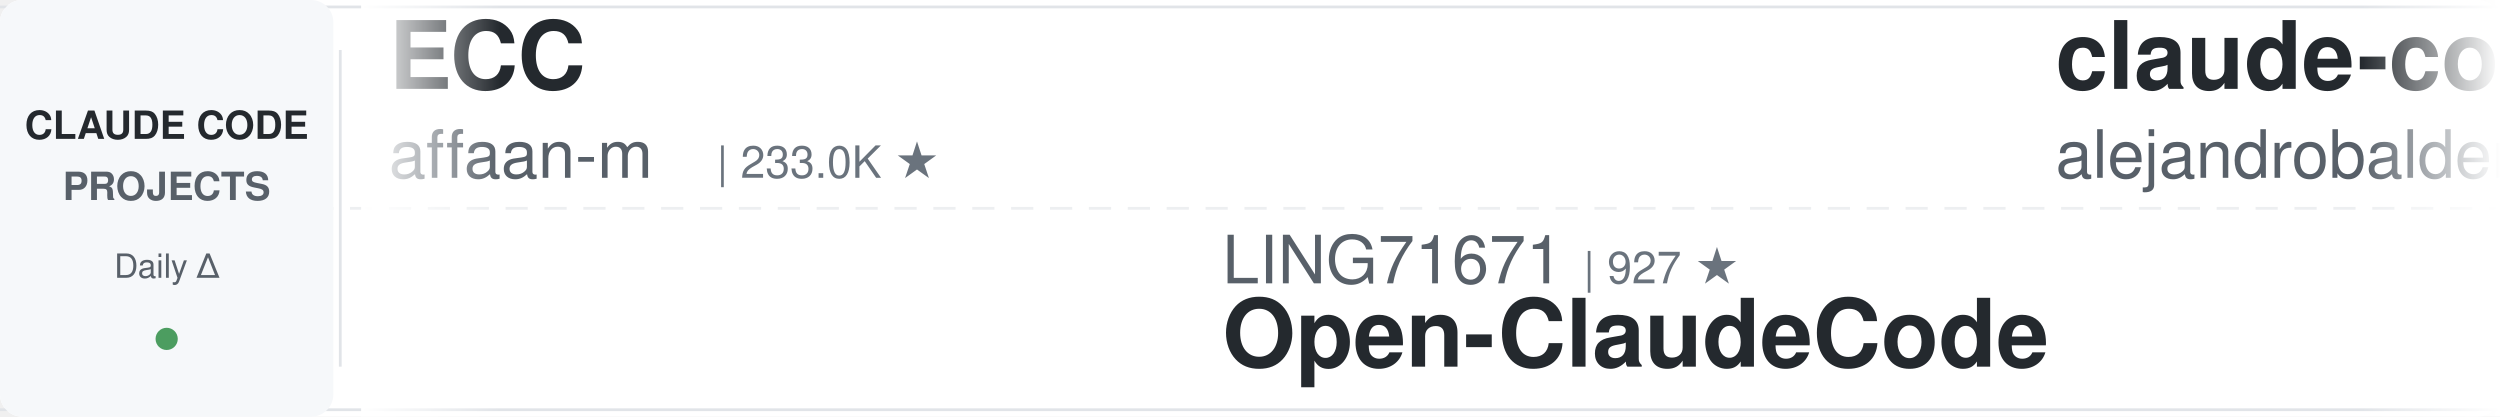
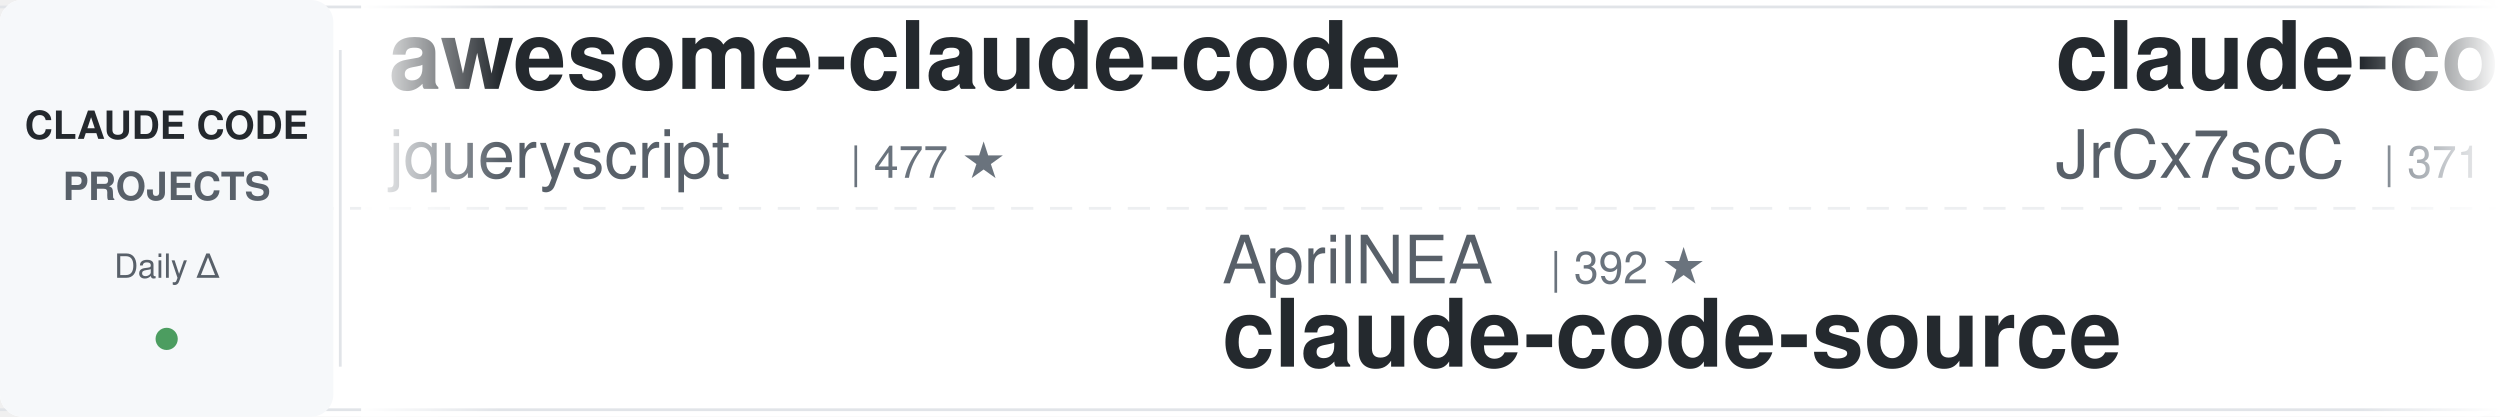
<svg xmlns="http://www.w3.org/2000/svg" width="900" height="150">
  <defs>
    <linearGradient id="leftFade" x1="0%" y1="0%" x2="100%" y2="0%">
      <stop offset="0%" style="stop-color:#ffffff;stop-opacity:1" />
      <stop offset="100%" style="stop-color:#ffffff;stop-opacity:0" />
    </linearGradient>
    <linearGradient id="rightFade" x1="0%" y1="0%" x2="100%" y2="0%">
      <stop offset="0%" style="stop-color:#ffffff;stop-opacity:0" />
      <stop offset="100%" style="stop-color:#ffffff;stop-opacity:1" />
    </linearGradient>
  </defs>
  <rect width="900" height="150" fill="#ffffff" rx="8" />
  <rect x="0" y="2" width="900" height="1" fill="#e1e4e8" />
  <rect x="0" y="147" width="900" height="1" fill="#e1e4e8" />
  <line x1="0" y1="75" x2="900" y2="75" stroke="#e1e4e8" stroke-width="1" stroke-dasharray="8 6" opacity="0.6" />
  <rect x="0" y="0" width="120" height="150" fill="#f6f8fa" rx="8" />
  <text x="60" y="50" font-family="-apple-system, BlinkMacSystemFont, 'Segoe UI', Helvetica, Arial, sans-serif" font-size="14" font-weight="600" fill="#24292e" text-anchor="middle">CLAUDE CODE</text>
  <text x="60" y="72" font-family="-apple-system, BlinkMacSystemFont, 'Segoe UI', Helvetica, Arial, sans-serif" font-size="14" font-weight="600" fill="#586069" text-anchor="middle">PROJECTS</text>
  <text x="60" y="100" font-family="-apple-system, BlinkMacSystemFont, 'Segoe UI', Helvetica, Arial, sans-serif" font-size="12" font-weight="500" fill="#586069" text-anchor="middle">Daily Δ</text>
  <circle cx="60" cy="122" r="4" fill="#22863a" opacity="0.8" />
  <rect x="122" y="18" width="1" height="114" fill="#e1e4e8" />
  <clipPath id="tickerClip">
    <rect x="130" y="0" width="770" height="150" />
  </clipPath>
  <g clip-path="url(#tickerClip)">
    <g id="tickerItems">
      <animateTransform attributeName="transform" attributeType="XML" type="translate" from="0 0" to="-3000 0" dur="54s" repeatCount="indefinite" />
      <g transform="translate(0, 0)">
-         <text x="140" y="32" font-family="-apple-system, BlinkMacSystemFont, 'Segoe UI', Helvetica, Arial, sans-serif" font-size="34" font-weight="600" fill="#24292e">ECC</text>
-         <text x="140" y="64" font-family="-apple-system, BlinkMacSystemFont, 'Segoe UI', Helvetica, Arial, sans-serif" font-size="24" font-weight="400" fill="#586069">affaan-m</text>
-         <text x="258" y="64" font-family="-apple-system, BlinkMacSystemFont, 'Segoe UI', Helvetica, Arial, sans-serif" font-size="16" font-weight="500" fill="#6a737d">| 233.0K ★</text>
+         <text x="140" y="32" font-family="-apple-system, BlinkMacSystemFont, 'Segoe UI', Helvetica, Arial, sans-serif" font-size="34" font-weight="600" fill="#24292e">awesome-claude-code</text>
+         <text x="140" y="64" font-family="-apple-system, BlinkMacSystemFont, 'Segoe UI', Helvetica, Arial, sans-serif" font-size="24" font-weight="400" fill="#586069">jqueryscript</text>
+         <text x="306" y="64" font-family="-apple-system, BlinkMacSystemFont, 'Segoe UI', Helvetica, Arial, sans-serif" font-size="16" font-weight="500" fill="#6a737d">| 477 ★</text>
      </g>
      <g transform="translate(300, 0)">
-         <text x="140" y="102" font-family="-apple-system, BlinkMacSystemFont, 'Segoe UI', Helvetica, Arial, sans-serif" font-size="24" font-weight="400" fill="#586069">LING71671</text>
-         <text x="270" y="102" font-family="-apple-system, BlinkMacSystemFont, 'Segoe UI', Helvetica, Arial, sans-serif" font-size="16" font-weight="500" fill="#6a737d">| 927 ★</text>
-         <text x="140" y="132" font-family="-apple-system, BlinkMacSystemFont, 'Segoe UI', Helvetica, Arial, sans-serif" font-size="34" font-weight="600" fill="#24292e">Open-ClaudeCode</text>
+         <text x="140" y="102" font-family="-apple-system, BlinkMacSystemFont, 'Segoe UI', Helvetica, Arial, sans-serif" font-size="24" font-weight="400" fill="#586069">AprilNEA</text>
+         <text x="258" y="102" font-family="-apple-system, BlinkMacSystemFont, 'Segoe UI', Helvetica, Arial, sans-serif" font-size="16" font-weight="500" fill="#6a737d">| 392 ★</text>
+         <text x="140" y="132" font-family="-apple-system, BlinkMacSystemFont, 'Segoe UI', Helvetica, Arial, sans-serif" font-size="34" font-weight="600" fill="#24292e">claude-code-source</text>
      </g>
      <g transform="translate(600, 0)">
-         <text x="140" y="32" font-family="-apple-system, BlinkMacSystemFont, 'Segoe UI', Helvetica, Arial, sans-serif" font-size="34" font-weight="600" fill="#24292e">claude-code-from-source</text>
-         <text x="140" y="64" font-family="-apple-system, BlinkMacSystemFont, 'Segoe UI', Helvetica, Arial, sans-serif" font-size="24" font-weight="400" fill="#586069">alejandrobalderas</text>
-         <text x="366" y="64" font-family="-apple-system, BlinkMacSystemFont, 'Segoe UI', Helvetica, Arial, sans-serif" font-size="16" font-weight="500" fill="#6a737d">| 2.7K ★</text>
+         <text x="140" y="32" font-family="-apple-system, BlinkMacSystemFont, 'Segoe UI', Helvetica, Arial, sans-serif" font-size="34" font-weight="600" fill="#24292e">claude-code-source</text>
+         <text x="140" y="64" font-family="-apple-system, BlinkMacSystemFont, 'Segoe UI', Helvetica, Arial, sans-serif" font-size="24" font-weight="400" fill="#586069">JrCx7scC</text>
+         <text x="258" y="64" font-family="-apple-system, BlinkMacSystemFont, 'Segoe UI', Helvetica, Arial, sans-serif" font-size="16" font-weight="500" fill="#6a737d">| 371 ★</text>
      </g>
      <g transform="translate(900, 0)">
-         <text x="140" y="102" font-family="-apple-system, BlinkMacSystemFont, 'Segoe UI', Helvetica, Arial, sans-serif" font-size="24" font-weight="400" fill="#586069">Cranot</text>
-         <text x="234" y="102" font-family="-apple-system, BlinkMacSystemFont, 'Segoe UI', Helvetica, Arial, sans-serif" font-size="16" font-weight="500" fill="#6a737d">| 2.8K ★</text>
-         <text x="140" y="132" font-family="-apple-system, BlinkMacSystemFont, 'Segoe UI', Helvetica, Arial, sans-serif" font-size="34" font-weight="600" fill="#24292e">claude-code-guide</text>
+         <text x="140" y="102" font-family="-apple-system, BlinkMacSystemFont, 'Segoe UI', Helvetica, Arial, sans-serif" font-size="24" font-weight="400" fill="#586069">liuup</text>
+         <text x="222" y="102" font-family="-apple-system, BlinkMacSystemFont, 'Segoe UI', Helvetica, Arial, sans-serif" font-size="16" font-weight="500" fill="#6a737d">| 3.6K ★</text>
+         <text x="140" y="132" font-family="-apple-system, BlinkMacSystemFont, 'Segoe UI', Helvetica, Arial, sans-serif" font-size="34" font-weight="600" fill="#24292e">claude-code-analysis</text>
      </g>
      <g transform="translate(1200, 0)">
-         <text x="140" y="32" font-family="-apple-system, BlinkMacSystemFont, 'Segoe UI', Helvetica, Arial, sans-serif" font-size="34" font-weight="600" fill="#24292e">Auto-claude-code-researc...</text>
-         <text x="140" y="64" font-family="-apple-system, BlinkMacSystemFont, 'Segoe UI', Helvetica, Arial, sans-serif" font-size="24" font-weight="400" fill="#586069">wanshuiyin</text>
-         <text x="282" y="64" font-family="-apple-system, BlinkMacSystemFont, 'Segoe UI', Helvetica, Arial, sans-serif" font-size="16" font-weight="500" fill="#6a737d">| 13.8K ★</text>
+         <text x="140" y="32" font-family="-apple-system, BlinkMacSystemFont, 'Segoe UI', Helvetica, Arial, sans-serif" font-size="34" font-weight="600" fill="#24292e">claude-code-cheat-sheet</text>
+         <text x="140" y="64" font-family="-apple-system, BlinkMacSystemFont, 'Segoe UI', Helvetica, Arial, sans-serif" font-size="24" font-weight="400" fill="#586069">Njengah</text>
+         <text x="246" y="64" font-family="-apple-system, BlinkMacSystemFont, 'Segoe UI', Helvetica, Arial, sans-serif" font-size="16" font-weight="500" fill="#6a737d">| 1.9K ★</text>
      </g>
      <g transform="translate(1500, 0)">
-         <text x="140" y="102" font-family="-apple-system, BlinkMacSystemFont, 'Segoe UI', Helvetica, Arial, sans-serif" font-size="24" font-weight="400" fill="#586069">repowise-dev</text>
-         <text x="306" y="102" font-family="-apple-system, BlinkMacSystemFont, 'Segoe UI', Helvetica, Arial, sans-serif" font-size="16" font-weight="500" fill="#6a737d">| 1.2K ★</text>
-         <text x="140" y="132" font-family="-apple-system, BlinkMacSystemFont, 'Segoe UI', Helvetica, Arial, sans-serif" font-size="34" font-weight="600" fill="#24292e">claude-code-prompts</text>
+         <text x="140" y="102" font-family="-apple-system, BlinkMacSystemFont, 'Segoe UI', Helvetica, Arial, sans-serif" font-size="24" font-weight="400" fill="#586069">shareAI-lab</text>
+         <text x="294" y="102" font-family="-apple-system, BlinkMacSystemFont, 'Segoe UI', Helvetica, Arial, sans-serif" font-size="16" font-weight="500" fill="#6a737d">| 72.2K ★</text>
+         <text x="140" y="132" font-family="-apple-system, BlinkMacSystemFont, 'Segoe UI', Helvetica, Arial, sans-serif" font-size="34" font-weight="600" fill="#24292e">learn-claude-code</text>
      </g>
      <g transform="translate(1800, 0)">
-         <text x="140" y="32" font-family="-apple-system, BlinkMacSystemFont, 'Segoe UI', Helvetica, Arial, sans-serif" font-size="34" font-weight="600" fill="#24292e">claude-code-spec-workflo...</text>
-         <text x="140" y="64" font-family="-apple-system, BlinkMacSystemFont, 'Segoe UI', Helvetica, Arial, sans-serif" font-size="24" font-weight="400" fill="#586069">Pimzino</text>
-         <text x="246" y="64" font-family="-apple-system, BlinkMacSystemFont, 'Segoe UI', Helvetica, Arial, sans-serif" font-size="16" font-weight="500" fill="#6a737d">| 3.8K ★</text>
+         <text x="140" y="32" font-family="-apple-system, BlinkMacSystemFont, 'Segoe UI', Helvetica, Arial, sans-serif" font-size="34" font-weight="600" fill="#24292e">claude-code-from-scratch</text>
+         <text x="140" y="64" font-family="-apple-system, BlinkMacSystemFont, 'Segoe UI', Helvetica, Arial, sans-serif" font-size="24" font-weight="400" fill="#586069">Windy3f3f3f3f</text>
+         <text x="318" y="64" font-family="-apple-system, BlinkMacSystemFont, 'Segoe UI', Helvetica, Arial, sans-serif" font-size="16" font-weight="500" fill="#6a737d">| 2.5K ★</text>
      </g>
      <g transform="translate(2100, 0)">
-         <text x="140" y="102" font-family="-apple-system, BlinkMacSystemFont, 'Segoe UI', Helvetica, Arial, sans-serif" font-size="24" font-weight="400" fill="#586069">anthropics</text>
-         <text x="282" y="102" font-family="-apple-system, BlinkMacSystemFont, 'Segoe UI', Helvetica, Arial, sans-serif" font-size="16" font-weight="500" fill="#6a737d">| 5.6K ★</text>
-         <text x="140" y="132" font-family="-apple-system, BlinkMacSystemFont, 'Segoe UI', Helvetica, Arial, sans-serif" font-size="34" font-weight="600" fill="#24292e">claude-code-security-rev...</text>
+         <text x="140" y="102" font-family="-apple-system, BlinkMacSystemFont, 'Segoe UI', Helvetica, Arial, sans-serif" font-size="24" font-weight="400" fill="#586069">Alishahryar1</text>
+         <text x="306" y="102" font-family="-apple-system, BlinkMacSystemFont, 'Segoe UI', Helvetica, Arial, sans-serif" font-size="16" font-weight="500" fill="#6a737d">| 42.2K ★</text>
+         <text x="140" y="132" font-family="-apple-system, BlinkMacSystemFont, 'Segoe UI', Helvetica, Arial, sans-serif" font-size="34" font-weight="600" fill="#24292e">free-claude-code</text>
      </g>
      <g transform="translate(2400, 0)">
-         <text x="140" y="32" font-family="-apple-system, BlinkMacSystemFont, 'Segoe UI', Helvetica, Arial, sans-serif" font-size="34" font-weight="600" fill="#24292e">edmunds-claude-code</text>
-         <text x="140" y="64" font-family="-apple-system, BlinkMacSystemFont, 'Segoe UI', Helvetica, Arial, sans-serif" font-size="24" font-weight="400" fill="#586069">edmund-io</text>
-         <text x="270" y="64" font-family="-apple-system, BlinkMacSystemFont, 'Segoe UI', Helvetica, Arial, sans-serif" font-size="16" font-weight="500" fill="#6a737d">| 1.5K ★</text>
+         <text x="140" y="32" font-family="-apple-system, BlinkMacSystemFont, 'Segoe UI', Helvetica, Arial, sans-serif" font-size="34" font-weight="600" fill="#24292e">claude-code-templates</text>
+         <text x="140" y="64" font-family="-apple-system, BlinkMacSystemFont, 'Segoe UI', Helvetica, Arial, sans-serif" font-size="24" font-weight="400" fill="#586069">davila7</text>
+         <text x="246" y="64" font-family="-apple-system, BlinkMacSystemFont, 'Segoe UI', Helvetica, Arial, sans-serif" font-size="16" font-weight="500" fill="#6a737d">| 29.9K ★</text>
      </g>
      <g transform="translate(2700, 0)">
-         <text x="140" y="102" font-family="-apple-system, BlinkMacSystemFont, 'Segoe UI', Helvetica, Arial, sans-serif" font-size="24" font-weight="400" fill="#586069">hangsman</text>
-         <text x="258" y="102" font-family="-apple-system, BlinkMacSystemFont, 'Segoe UI', Helvetica, Arial, sans-serif" font-size="16" font-weight="500" fill="#6a737d">| 787 ★</text>
+         <text x="140" y="102" font-family="-apple-system, BlinkMacSystemFont, 'Segoe UI', Helvetica, Arial, sans-serif" font-size="24" font-weight="400" fill="#586069">shanraisshan</text>
+         <text x="306" y="102" font-family="-apple-system, BlinkMacSystemFont, 'Segoe UI', Helvetica, Arial, sans-serif" font-size="16" font-weight="500" fill="#6a737d">| 63.5K ★</text>
+         <text x="140" y="132" font-family="-apple-system, BlinkMacSystemFont, 'Segoe UI', Helvetica, Arial, sans-serif" font-size="34" font-weight="600" fill="#24292e">claude-code-best-practic...</text>
+       </g>
+       <g transform="translate(3000, 0)">
+         <text x="140" y="32" font-family="-apple-system, BlinkMacSystemFont, 'Segoe UI', Helvetica, Arial, sans-serif" font-size="34" font-weight="600" fill="#24292e">awesome-claude-code</text>
+         <text x="140" y="64" font-family="-apple-system, BlinkMacSystemFont, 'Segoe UI', Helvetica, Arial, sans-serif" font-size="24" font-weight="400" fill="#586069">jqueryscript</text>
+         <text x="306" y="64" font-family="-apple-system, BlinkMacSystemFont, 'Segoe UI', Helvetica, Arial, sans-serif" font-size="16" font-weight="500" fill="#6a737d">| 477 ★</text>
+       </g>
+       <g transform="translate(3300, 0)">
+         <text x="140" y="102" font-family="-apple-system, BlinkMacSystemFont, 'Segoe UI', Helvetica, Arial, sans-serif" font-size="24" font-weight="400" fill="#586069">AprilNEA</text>
+         <text x="258" y="102" font-family="-apple-system, BlinkMacSystemFont, 'Segoe UI', Helvetica, Arial, sans-serif" font-size="16" font-weight="500" fill="#6a737d">| 392 ★</text>
        <text x="140" y="132" font-family="-apple-system, BlinkMacSystemFont, 'Segoe UI', Helvetica, Arial, sans-serif" font-size="34" font-weight="600" fill="#24292e">claude-code-source</text>
      </g>
-       <g transform="translate(3000, 0)">
-         <text x="140" y="32" font-family="-apple-system, BlinkMacSystemFont, 'Segoe UI', Helvetica, Arial, sans-serif" font-size="34" font-weight="600" fill="#24292e">ECC</text>
-         <text x="140" y="64" font-family="-apple-system, BlinkMacSystemFont, 'Segoe UI', Helvetica, Arial, sans-serif" font-size="24" font-weight="400" fill="#586069">affaan-m</text>
-         <text x="258" y="64" font-family="-apple-system, BlinkMacSystemFont, 'Segoe UI', Helvetica, Arial, sans-serif" font-size="16" font-weight="500" fill="#6a737d">| 233.0K ★</text>
-       </g>
-       <g transform="translate(3300, 0)">
-         <text x="140" y="102" font-family="-apple-system, BlinkMacSystemFont, 'Segoe UI', Helvetica, Arial, sans-serif" font-size="24" font-weight="400" fill="#586069">LING71671</text>
-         <text x="270" y="102" font-family="-apple-system, BlinkMacSystemFont, 'Segoe UI', Helvetica, Arial, sans-serif" font-size="16" font-weight="500" fill="#6a737d">| 927 ★</text>
-         <text x="140" y="132" font-family="-apple-system, BlinkMacSystemFont, 'Segoe UI', Helvetica, Arial, sans-serif" font-size="34" font-weight="600" fill="#24292e">Open-ClaudeCode</text>
-       </g>
      <g transform="translate(3600, 0)">
-         <text x="140" y="32" font-family="-apple-system, BlinkMacSystemFont, 'Segoe UI', Helvetica, Arial, sans-serif" font-size="34" font-weight="600" fill="#24292e">claude-code-from-source</text>
-         <text x="140" y="64" font-family="-apple-system, BlinkMacSystemFont, 'Segoe UI', Helvetica, Arial, sans-serif" font-size="24" font-weight="400" fill="#586069">alejandrobalderas</text>
-         <text x="366" y="64" font-family="-apple-system, BlinkMacSystemFont, 'Segoe UI', Helvetica, Arial, sans-serif" font-size="16" font-weight="500" fill="#6a737d">| 2.7K ★</text>
+         <text x="140" y="32" font-family="-apple-system, BlinkMacSystemFont, 'Segoe UI', Helvetica, Arial, sans-serif" font-size="34" font-weight="600" fill="#24292e">claude-code-source</text>
+         <text x="140" y="64" font-family="-apple-system, BlinkMacSystemFont, 'Segoe UI', Helvetica, Arial, sans-serif" font-size="24" font-weight="400" fill="#586069">JrCx7scC</text>
+         <text x="258" y="64" font-family="-apple-system, BlinkMacSystemFont, 'Segoe UI', Helvetica, Arial, sans-serif" font-size="16" font-weight="500" fill="#6a737d">| 371 ★</text>
      </g>
      <g transform="translate(3900, 0)">
-         <text x="140" y="102" font-family="-apple-system, BlinkMacSystemFont, 'Segoe UI', Helvetica, Arial, sans-serif" font-size="24" font-weight="400" fill="#586069">Cranot</text>
-         <text x="234" y="102" font-family="-apple-system, BlinkMacSystemFont, 'Segoe UI', Helvetica, Arial, sans-serif" font-size="16" font-weight="500" fill="#6a737d">| 2.8K ★</text>
-         <text x="140" y="132" font-family="-apple-system, BlinkMacSystemFont, 'Segoe UI', Helvetica, Arial, sans-serif" font-size="34" font-weight="600" fill="#24292e">claude-code-guide</text>
+         <text x="140" y="102" font-family="-apple-system, BlinkMacSystemFont, 'Segoe UI', Helvetica, Arial, sans-serif" font-size="24" font-weight="400" fill="#586069">liuup</text>
+         <text x="222" y="102" font-family="-apple-system, BlinkMacSystemFont, 'Segoe UI', Helvetica, Arial, sans-serif" font-size="16" font-weight="500" fill="#6a737d">| 3.6K ★</text>
+         <text x="140" y="132" font-family="-apple-system, BlinkMacSystemFont, 'Segoe UI', Helvetica, Arial, sans-serif" font-size="34" font-weight="600" fill="#24292e">claude-code-analysis</text>
      </g>
    </g>
  </g>
  <rect x="130" y="0" width="50" height="150" fill="url(#leftFade)" />
  <rect x="850" y="0" width="50" height="150" fill="url(#rightFade)" />
</svg>
